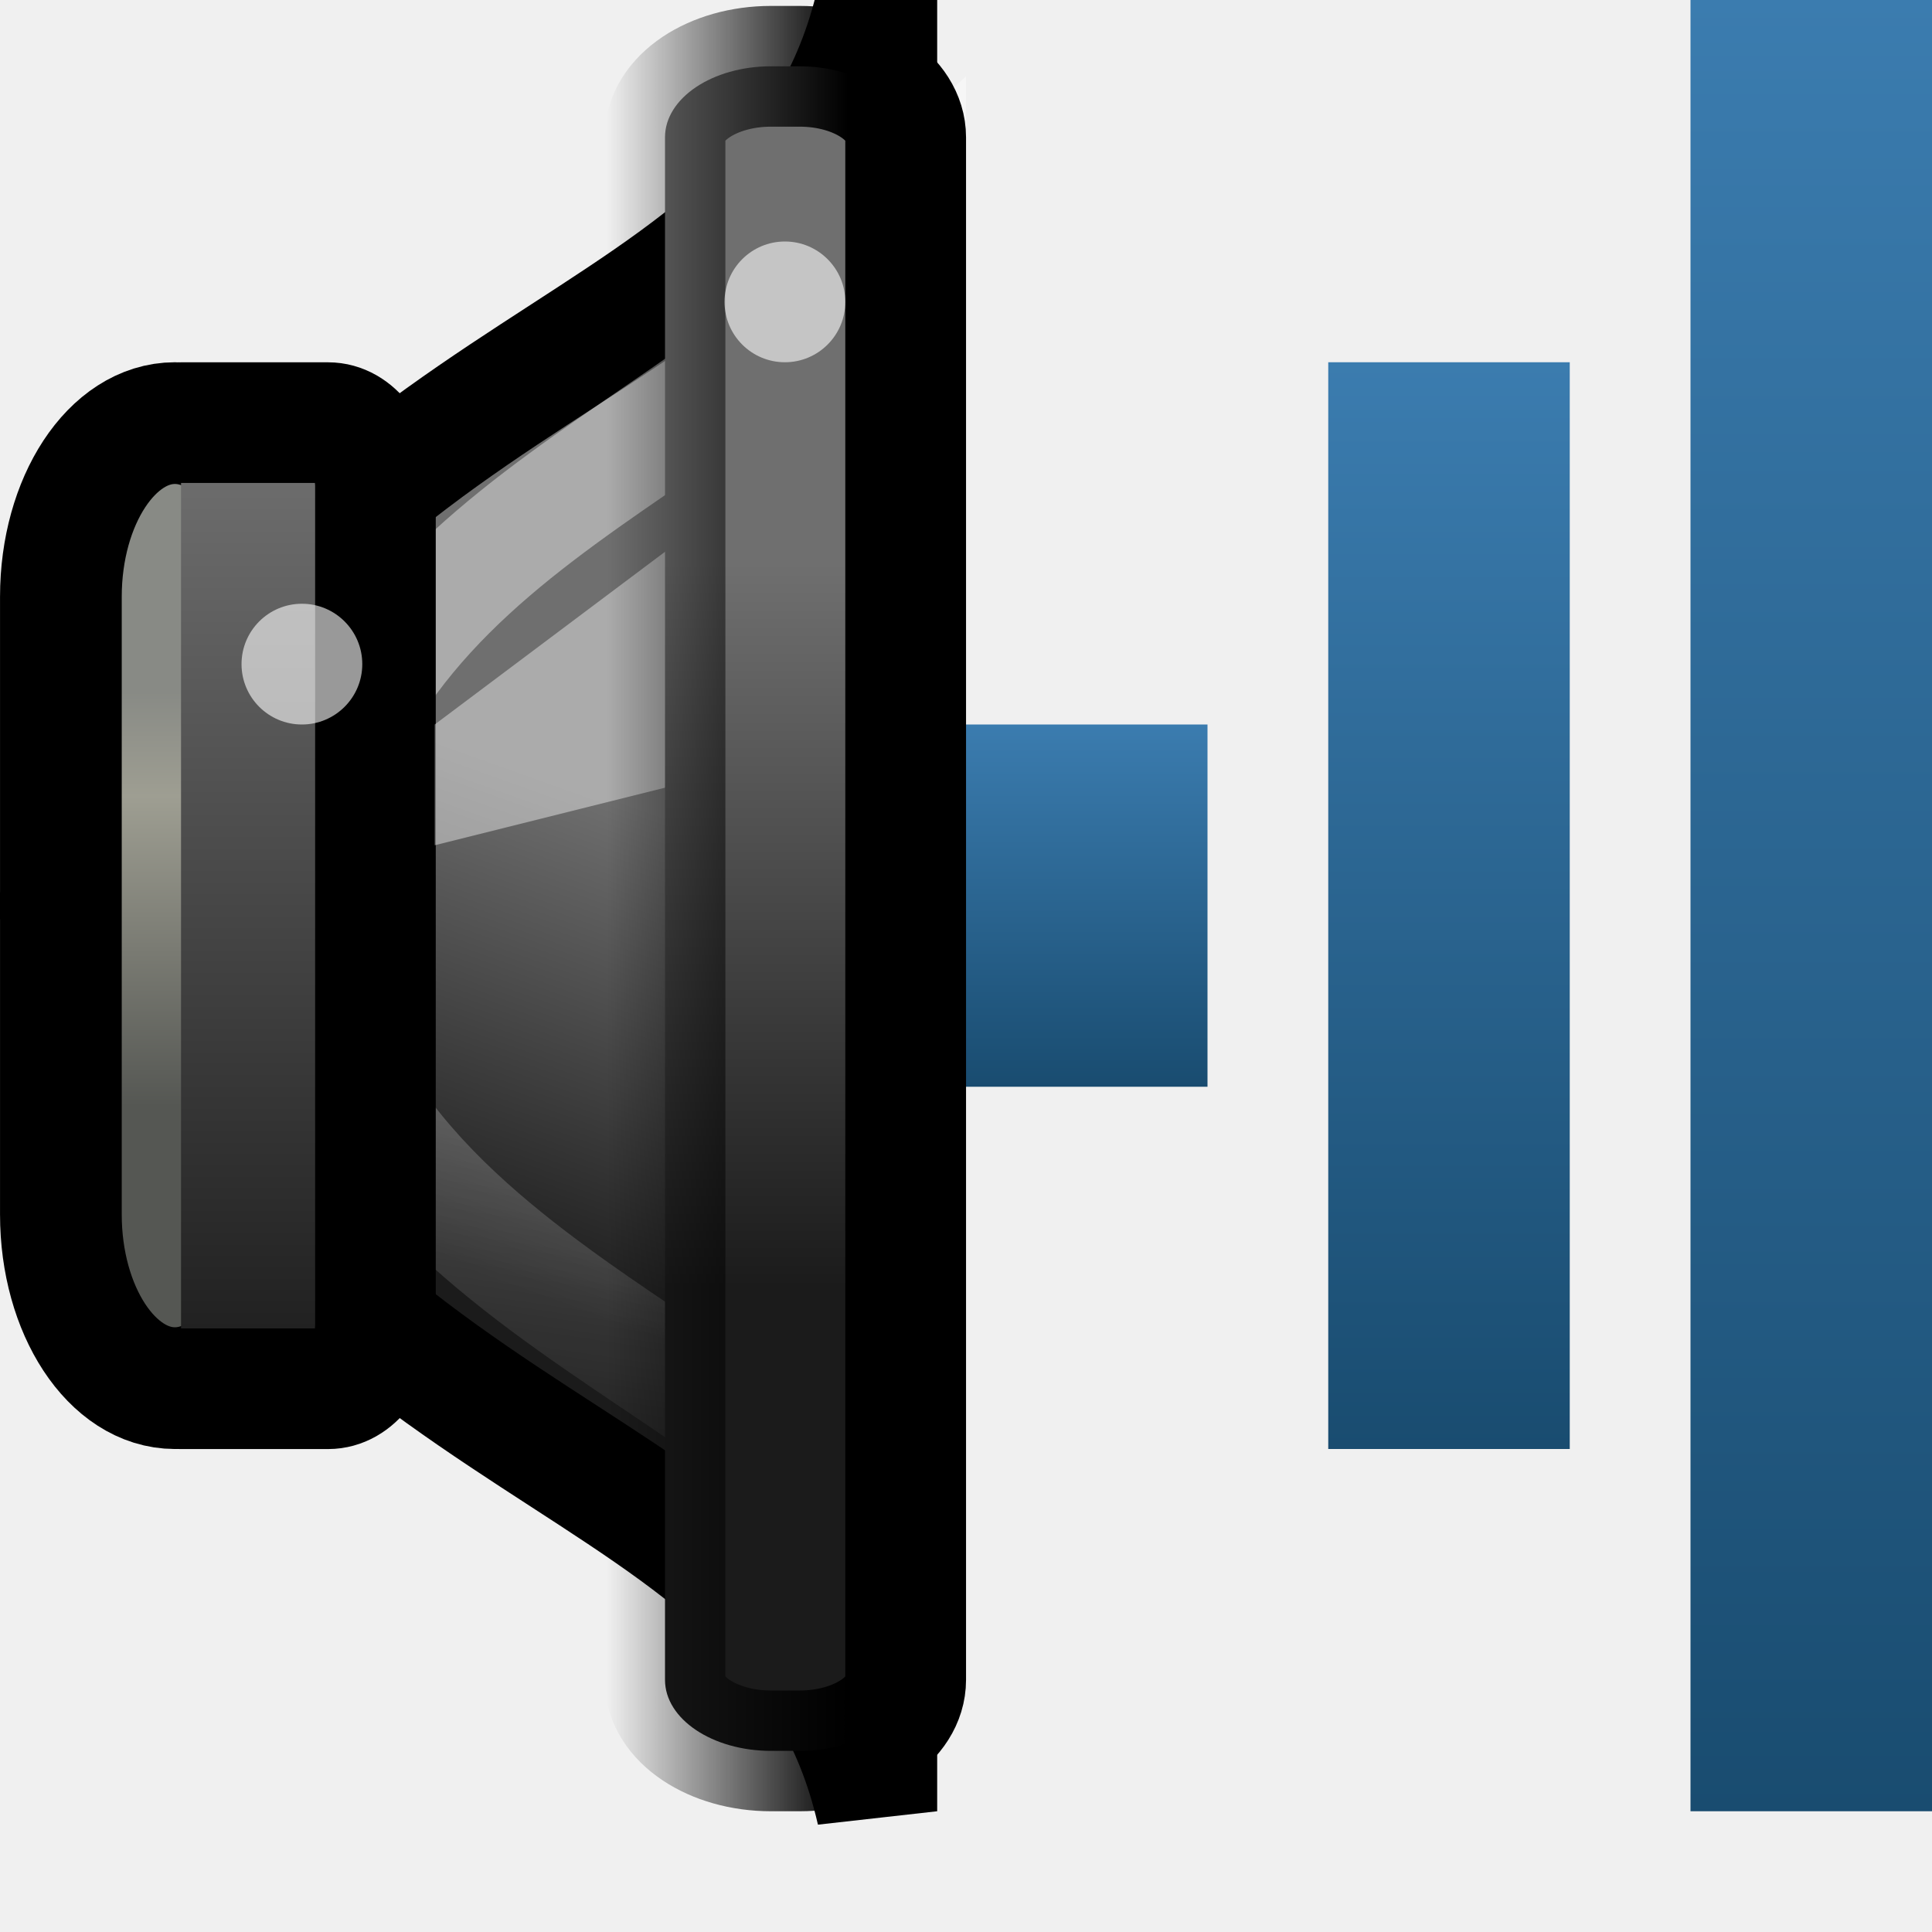
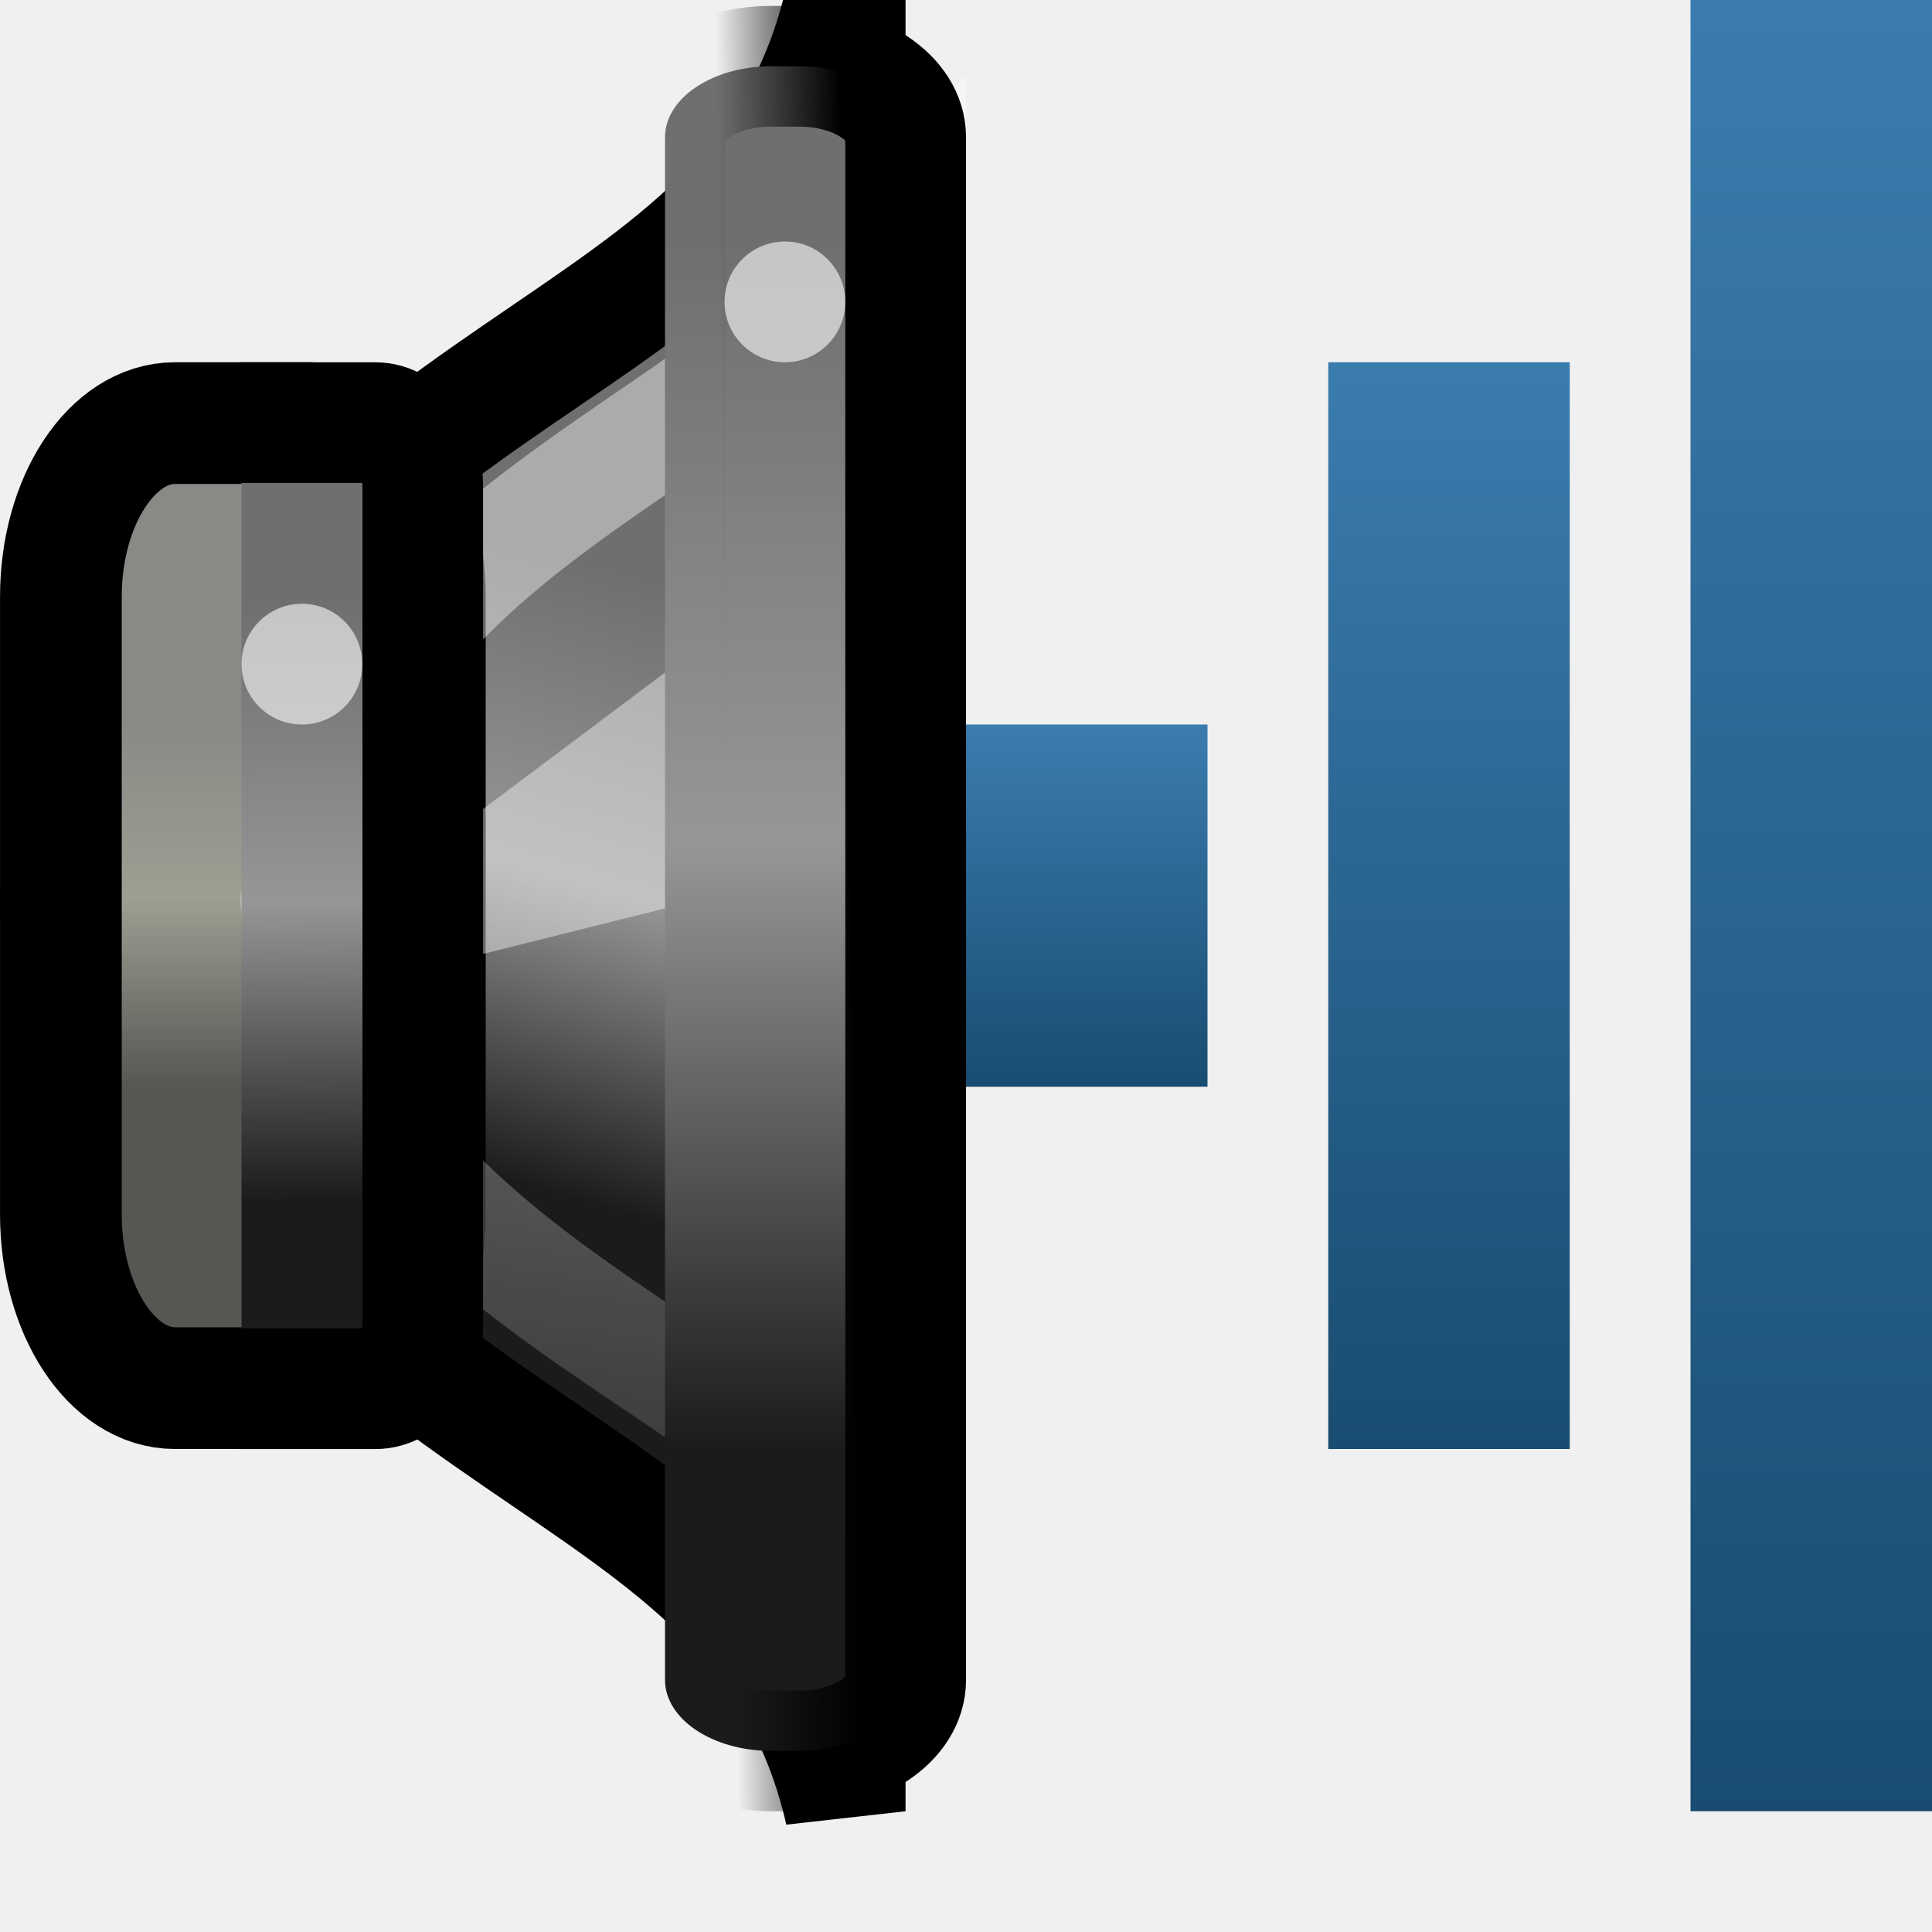
<svg xmlns="http://www.w3.org/2000/svg" xmlns:xlink="http://www.w3.org/1999/xlink" version="1.0" width="16" height="16" id="svg2">
  <defs id="defs4">
    <linearGradient id="linearGradient3592">
      <stop id="stop3594" style="stop-color:#3b7caf;stop-opacity:1" offset="0" />
      <stop id="stop3596" style="stop-color:#194c70;stop-opacity:1" offset="1" />
    </linearGradient>
    <linearGradient x1="8" y1="7" x2="8" y2="10" id="linearGradient3598" xlink:href="#linearGradient3592" gradientUnits="userSpaceOnUse" gradientTransform="translate(1,-1)" />
    <linearGradient x1="11" y1="4" x2="11" y2="13" id="linearGradient3606" xlink:href="#linearGradient3592" gradientUnits="userSpaceOnUse" gradientTransform="translate(1,-1)" />
    <linearGradient x1="14" y1="1" x2="14" y2="16" id="linearGradient3607" xlink:href="#linearGradient3592" gradientUnits="userSpaceOnUse" gradientTransform="translate(1,-1)" />
-     <linearGradient x1="13.086" y1="29.457" x2="15.168" y2="22.5" id="linearGradient9150" xlink:href="#linearGradient3608-2" gradientUnits="userSpaceOnUse" gradientTransform="matrix(0.4802041,0,0,0.5749477,303.88,175.0637)" />
+     <linearGradient x1="12.706" y1="27.718" x2="14.788" y2="19.021" id="linearGradient9150" xlink:href="#linearGradient3608-2" gradientUnits="userSpaceOnUse" gradientTransform="matrix(0.4802041,0,0,0.5749477,303.88,175.0637)" />
    <linearGradient id="linearGradient3608-2">
      <stop id="stop3610-6" style="stop-color:#1b1b1b;stop-opacity:1" offset="0" />
+       <stop id="stop3647" style="stop-color:#969696;stop-opacity:1" offset="0.5" />
      <stop id="stop3612-1" style="stop-color:#6f6f6f;stop-opacity:1" offset="1" />
    </linearGradient>
-     <linearGradient x1="3.889" y1="18.937" x2="3.889" y2="25.947" id="linearGradient9147" xlink:href="#linearGradient10872" gradientUnits="userSpaceOnUse" gradientTransform="matrix(0.4947742,0,0,0.4902913,305.3097,177.4418)" />
+     <linearGradient x1="3.379" y1="19.495" x2="3.379" y2="25.614" id="linearGradient9147" xlink:href="#linearGradient10872" gradientUnits="userSpaceOnUse" gradientTransform="matrix(0.4947742,0,0,0.4902913,305.3097,177.4418)" />
    <linearGradient id="linearGradient10872">
      <stop id="stop10874" style="stop-color:#888a85;stop-opacity:1" offset="0" />
-       <stop id="stop10876" style="stop-color:#9e9e92;stop-opacity:1" offset="0.253" />
+       <stop id="stop10876" style="stop-color:#9e9e92;stop-opacity:1" offset="0.479" />
      <stop id="stop10878" style="stop-color:#555753;stop-opacity:1" offset="1" />
    </linearGradient>
-     <linearGradient x1="12.25" y1="19.75" x2="10.875" y2="33.125" id="linearGradient9143" xlink:href="#linearGradient21598" gradientUnits="userSpaceOnUse" gradientTransform="matrix(0.3240824,0,0,0.4755459,305.6077,177.6993)" />
+     <linearGradient x1="12.25" y1="19.75" x2="10.411" y2="38.484" id="linearGradient9143" xlink:href="#linearGradient21598" gradientUnits="userSpaceOnUse" gradientTransform="matrix(0.3240824,0,0,0.4755459,305.6077,177.6993)" />
    <linearGradient id="linearGradient21598">
      <stop id="stop21600" style="stop-color:#ffffff;stop-opacity:1" offset="0" />
      <stop id="stop21602" style="stop-color:#ffffff;stop-opacity:0" offset="1" />
    </linearGradient>
-     <linearGradient x1="2.323" y1="34.8" x2="2.323" y2="24.963" id="linearGradient2876" xlink:href="#linearGradient3608-2" gradientUnits="userSpaceOnUse" gradientTransform="matrix(0.8631137,0,0,0.8010292,304.5656,164.7008)" />
-     <linearGradient x1="19.943" y1="28.742" x2="19.943" y2="18.546" id="linearGradient9130" xlink:href="#linearGradient3608-2" gradientUnits="userSpaceOnUse" gradientTransform="matrix(0.9980931,0,0,0.588451,291.1026,174.7473)" />
-     <linearGradient x1="313.981" y1="187" x2="311.982" y2="187" id="linearGradient4248" xlink:href="#linearGradient4242" gradientUnits="userSpaceOnUse" gradientTransform="translate(-1.974502,-0.01262924)" />
+     <linearGradient x1="2.396" y1="32.771" x2="2.346" y2="26.59" id="linearGradient2876" xlink:href="#linearGradient3608-2" gradientUnits="userSpaceOnUse" gradientTransform="matrix(0.8631137,0,0,0.8010292,304.9571,164.7008)" />
+     <linearGradient x1="19.917" y1="31.018" x2="19.917" y2="14.025" id="linearGradient9130" xlink:href="#linearGradient3608-2" gradientUnits="userSpaceOnUse" gradientTransform="matrix(0.9980931,0,0,0.588451,291.1026,174.7473)" />
+     <linearGradient x1="313.981" y1="187" x2="312.956" y2="187.013" id="linearGradient4248" xlink:href="#linearGradient4242" gradientUnits="userSpaceOnUse" gradientTransform="translate(-1.974502,-0.01262924)" />
    <linearGradient id="linearGradient4242">
      <stop id="stop4244" style="stop-color:#000000;stop-opacity:1" offset="0" />
      <stop id="stop4246" style="stop-color:#000000;stop-opacity:0" offset="1" />
    </linearGradient>
  </defs>
  <g id="g2859">
    <rect width="2" height="15" rx="0" ry="0" x="14" y="0" id="rect2384" style="fill:url(#linearGradient3607);fill-opacity:1;fill-rule:nonzero;stroke:none;stroke-width:2;marker:none;visibility:visible;display:inline;overflow:visible;enable-background:accumulate" />
    <rect width="2" height="9" rx="0" ry="0" x="11" y="3" id="rect3158" style="fill:url(#linearGradient3606);fill-opacity:1;fill-rule:nonzero;stroke:none;stroke-width:2;marker:none;visibility:visible;display:inline;overflow:visible;enable-background:accumulate" />
    <rect width="2" height="3" rx="0" ry="0" x="8" y="6" id="rect3162" style="fill:url(#linearGradient3598);fill-opacity:1;fill-rule:nonzero;stroke:none;stroke-width:2;marker:none;visibility:visible;display:inline;overflow:visible;enable-background:accumulate" />
    <g transform="matrix(1.000011,0,0,1,-304.9851,-181)" id="g4019" style="display:inline;enable-background:new">
-       <path d="m 312.243,181 c -0.72,3.162 -4.601,2.613 -6.762,7.5 2.161,4.887 6.042,4.338 6.762,7.5 l 0,-15 z" id="path1887" style="fill:url(#linearGradient9150);fill-opacity:1;fill-rule:evenodd;stroke:#000000;stroke-width:1;stroke-linecap:butt;stroke-linejoin:miter;stroke-miterlimit:4;stroke-opacity:1;stroke-dasharray:none;display:inline;enable-background:new" />
-       <rect width="1.889" height="7.992" rx="0.945" ry="1.438" x="305.486" y="184.504" id="rect1898" style="fill:url(#linearGradient9147);fill-opacity:1;stroke:#000000;stroke-width:1.008;stroke-linecap:round;stroke-linejoin:miter;stroke-miterlimit:4;stroke-opacity:1;stroke-dasharray:none;stroke-dashoffset:1.2;display:inline;enable-background:new" />
+       <path d="m 311.981,181 c -0.72,3.162 -4.339,2.613 -6.5,7.5 2.161,4.887 5.78,4.338 6.5,7.5 l 0,-15 z" id="path1887" style="fill:url(#linearGradient9150);fill-opacity:1;fill-rule:evenodd;stroke:#000000;stroke-width:1;stroke-linecap:butt;stroke-linejoin:miter;stroke-miterlimit:4;stroke-opacity:1;stroke-dasharray:none;display:inline;enable-background:new" />
+       <rect width="3.014" height="7.992" rx="0.945" ry="1.438" x="305.486" y="184.504" id="rect1898" style="fill:url(#linearGradient9147);fill-opacity:1;stroke:#000000;stroke-width:1.008;stroke-linecap:round;stroke-linejoin:miter;stroke-miterlimit:4;stroke-opacity:1;stroke-dasharray:none;stroke-dashoffset:1.2;display:inline;enable-background:new" />
      <path d="m 312.517,182.688 c -1.33,2.1 -4.652,2.491 -5.079,5.769 0.236,3.387 4.782,3.982 4.952,5.975 l -0.138,-11.503 0.265,-0.242 z" id="path21595" style="opacity:0.42;fill:none;stroke:url(#linearGradient9143);stroke-width:0.93;stroke-linecap:butt;stroke-linejoin:miter;stroke-miterlimit:4;stroke-opacity:1;stroke-dasharray:none;display:inline;enable-background:new" />
-       <path d="m 306.481,184.5 1.218,0 c 0.217,0 0.392,0.236 0.392,0.529 l 0,6.943 c 0,0.293 -0.175,0.529 -0.392,0.529 l -1.218,0" id="rect1881" style="fill:url(#linearGradient2876);fill-opacity:1;stroke:#000000;stroke-width:0.999;stroke-linecap:round;stroke-linejoin:miter;stroke-miterlimit:4;stroke-opacity:1;stroke-dashoffset:1.2;display:inline;enable-background:new" />
-       <path d="m 308.582,188 4,-1 0,-3 -4,3 0,1 z" id="path4732" style="opacity:0.42;fill:#ffffff;fill-opacity:1;fill-rule:evenodd;stroke:none;display:inline;enable-background:new" />
+       <path d="m 308.582,189 4,-1 0,-3 -4,3 0,1 z" id="path4732" style="opacity:0.42;fill:#ffffff;fill-opacity:1;fill-rule:evenodd;stroke:none;display:inline;enable-background:new" />
+       <path d="m 306.982,184.5 1.109,0 c 0.217,0 0.392,0.236 0.392,0.529 l 0,6.943 c 0,0.293 -0.175,0.529 -0.392,0.529 l -1.109,0" id="rect1881" style="fill:url(#linearGradient2876);fill-opacity:1;stroke:#000000;stroke-width:0.999;stroke-linecap:round;stroke-linejoin:miter;stroke-miterlimit:4;stroke-opacity:1;stroke-dashoffset:1.2;display:inline;enable-background:new" />
      <rect width="1.993" height="13.951" rx="0.878" ry="0.588" x="310.489" y="181.549" id="rect1889" style="fill:url(#linearGradient9130);fill-opacity:1;stroke:url(#linearGradient4248);stroke-width:1;stroke-linecap:round;stroke-linejoin:miter;stroke-miterlimit:4;stroke-opacity:1;stroke-dasharray:none;stroke-dashoffset:1.2;display:inline;enable-background:new" />
      <path d="m 307.982,186.5 a 0.5,0.5 0 0 1 -1,0 0.5,0.5 0 1 1 1,0 z" id="path5619" style="opacity:0.6;fill:#ffffff;fill-opacity:1;stroke:none;display:inline;enable-background:new" />
      <path d="m 311.982,183.5 a 0.5,0.5 0 0 1 -1,0 0.5,0.5 0 1 1 1,0 z" id="path4273" style="opacity:0.6;fill:#ffffff;fill-opacity:1;stroke:none;display:inline;enable-background:new" />
    </g>
  </g>
</svg>
